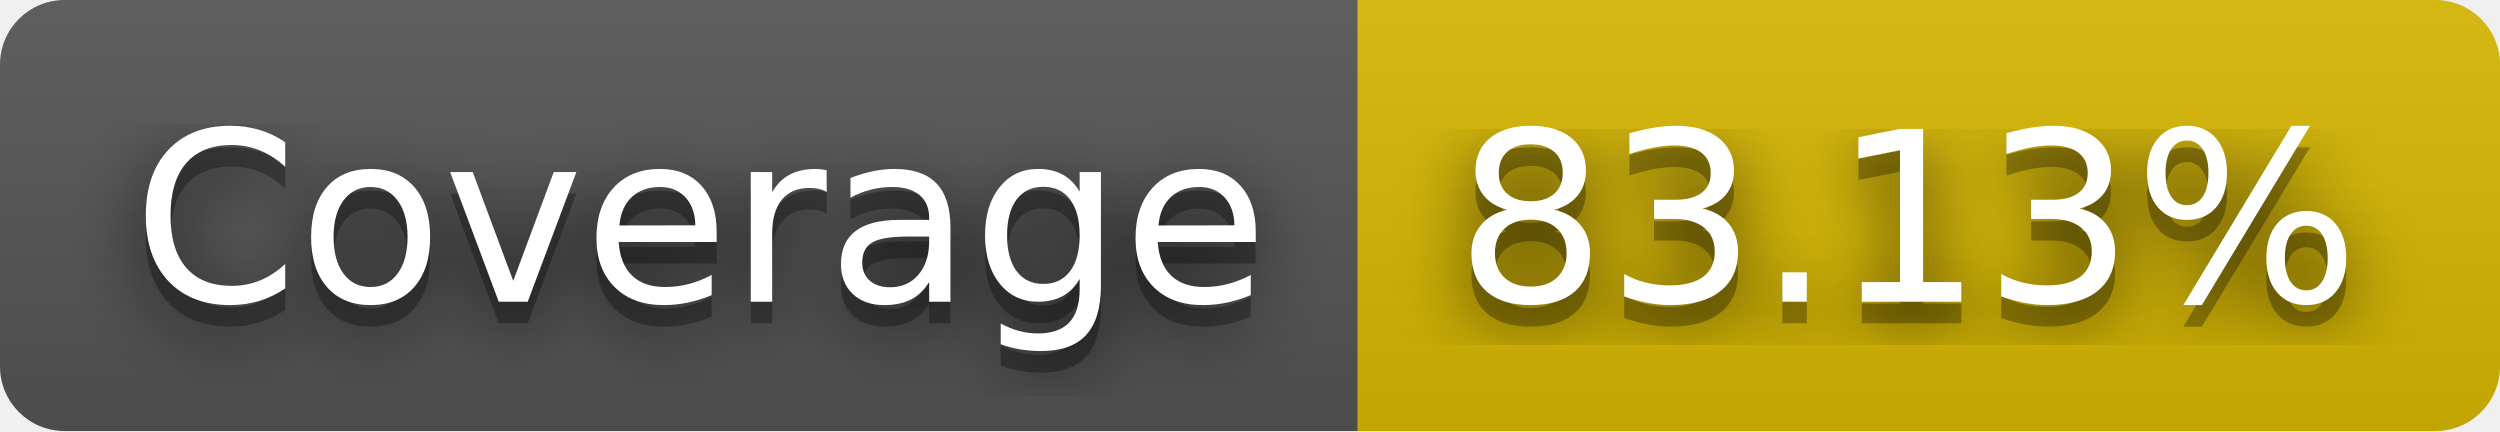
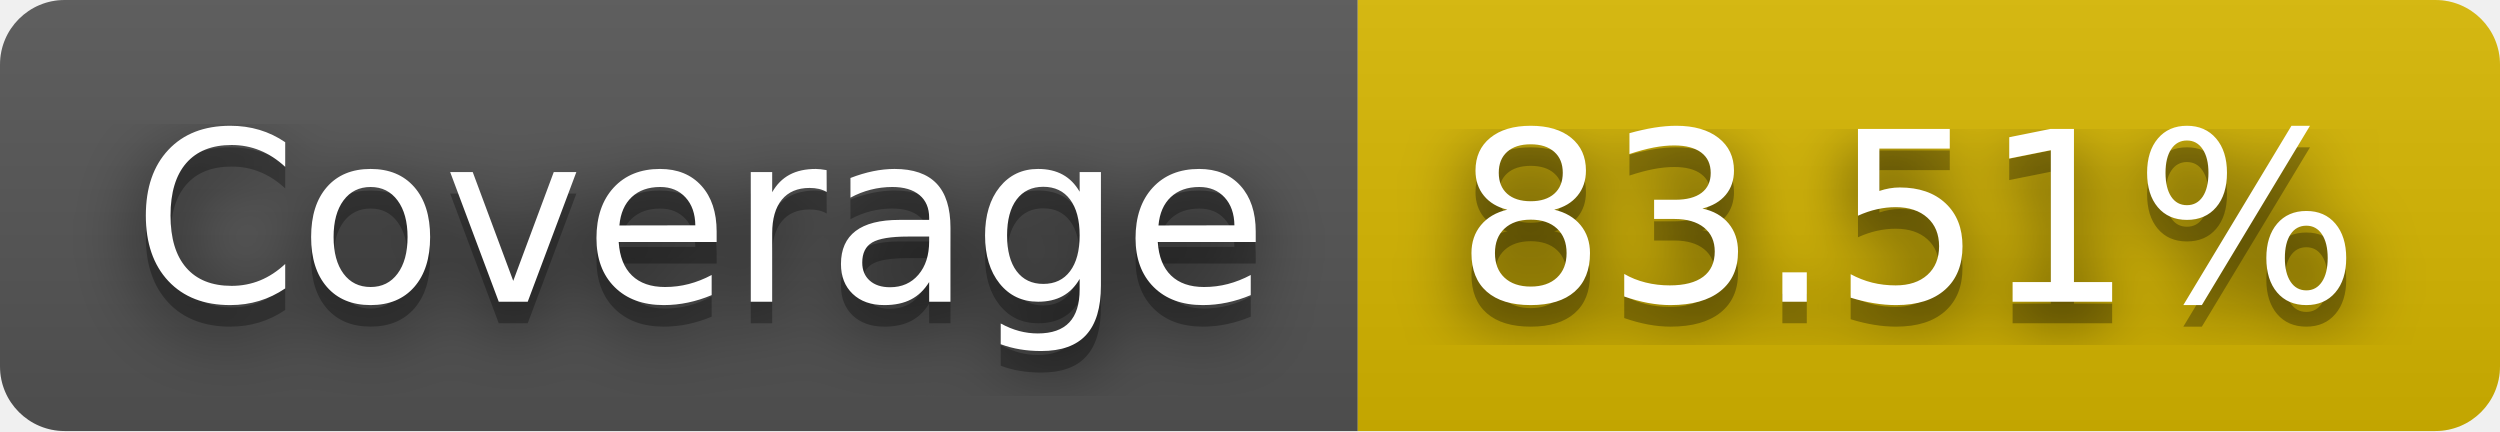
- <svg xmlns="http://www.w3.org/2000/svg" width="116" height="20" role="img" aria-label="JS Coverage: 83.13%">
+ <svg xmlns="http://www.w3.org/2000/svg" width="116" height="20" role="img" aria-label="JS Coverage: 83.51%">
  <filter id="blur">
    <feGaussianBlur stdDeviation="16" />
  </filter>
  <linearGradient id="s" x2="0" y2="100%">
    <stop offset="0" stop-color="#bbb" stop-opacity=".1" />
    <stop offset="1" stop-opacity=".1" />
  </linearGradient>
  <clipPath id="r">
    <rect width="116" height="20" rx="3" />
  </clipPath>
  <g clip-path="url(#r)">
    <rect width="63" height="20" fill="#555" />
    <rect x="63" width="53" height="20" fill="#d8b800" />
    <rect width="116" height="20" fill="url(#s)" />
  </g>
  <g fill="#fff" text-anchor="middle" font-family="Verdana,Geneva,DejaVu Sans,sans-serif" text-rendering="geometricPrecision" font-size="110">
    <g transform="scale(.1)">
      <g aria-hidden="true" fill="#010101">
        <text x="325" y="150" fill-opacity=".8" filter="url(#blur)" textLength="530">Coverage</text>
        <text x="325" y="150" fill-opacity=".3" textLength="530">Coverage</text>
      </g>
      <text x="325" y="140" textLength="530">Coverage</text>
    </g>
    <g transform="scale(.1)">
      <g aria-hidden="true" fill="#010101">
-         <text x="885" y="150" fill-opacity=".8" filter="url(#blur)" textLength="430">83.13%</text>
-         <text x="885" y="150" fill-opacity=".3" textLength="430">83.13%</text>
+         <text x="885" y="150" fill-opacity=".8" filter="url(#blur)" textLength="430">83.51%</text>
+         <text x="885" y="150" fill-opacity=".3" textLength="430">83.51%</text>
      </g>
-       <text x="885" y="140" textLength="430">83.13%</text>
+       <text x="885" y="140" textLength="430">83.51%</text>
    </g>
  </g>
</svg>
